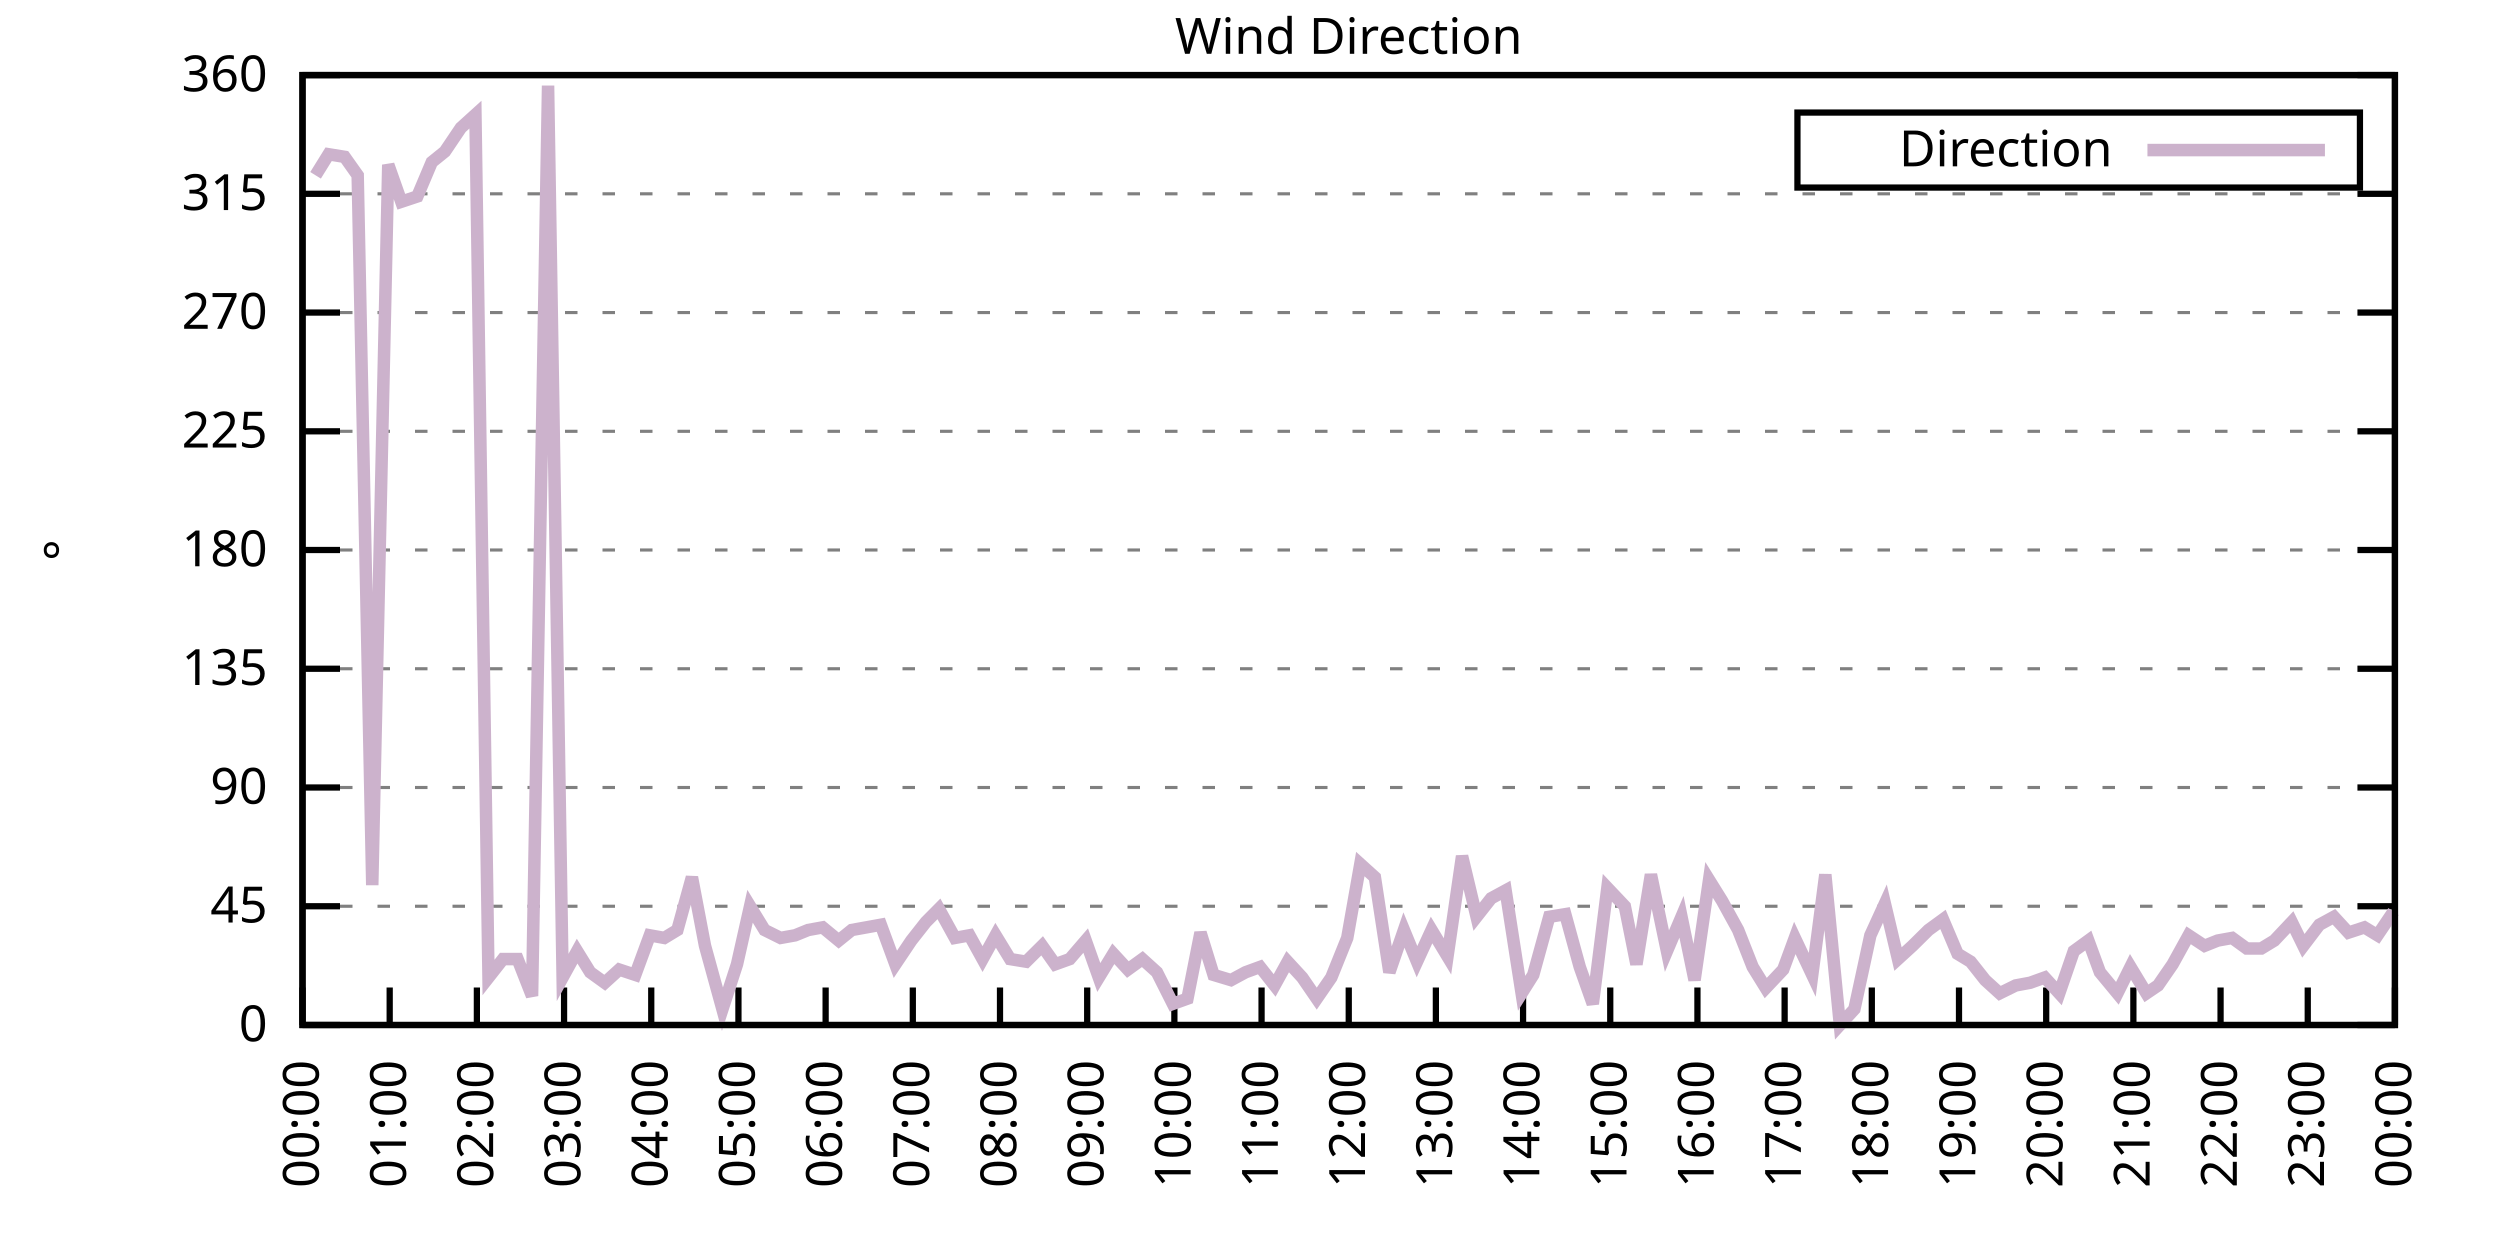
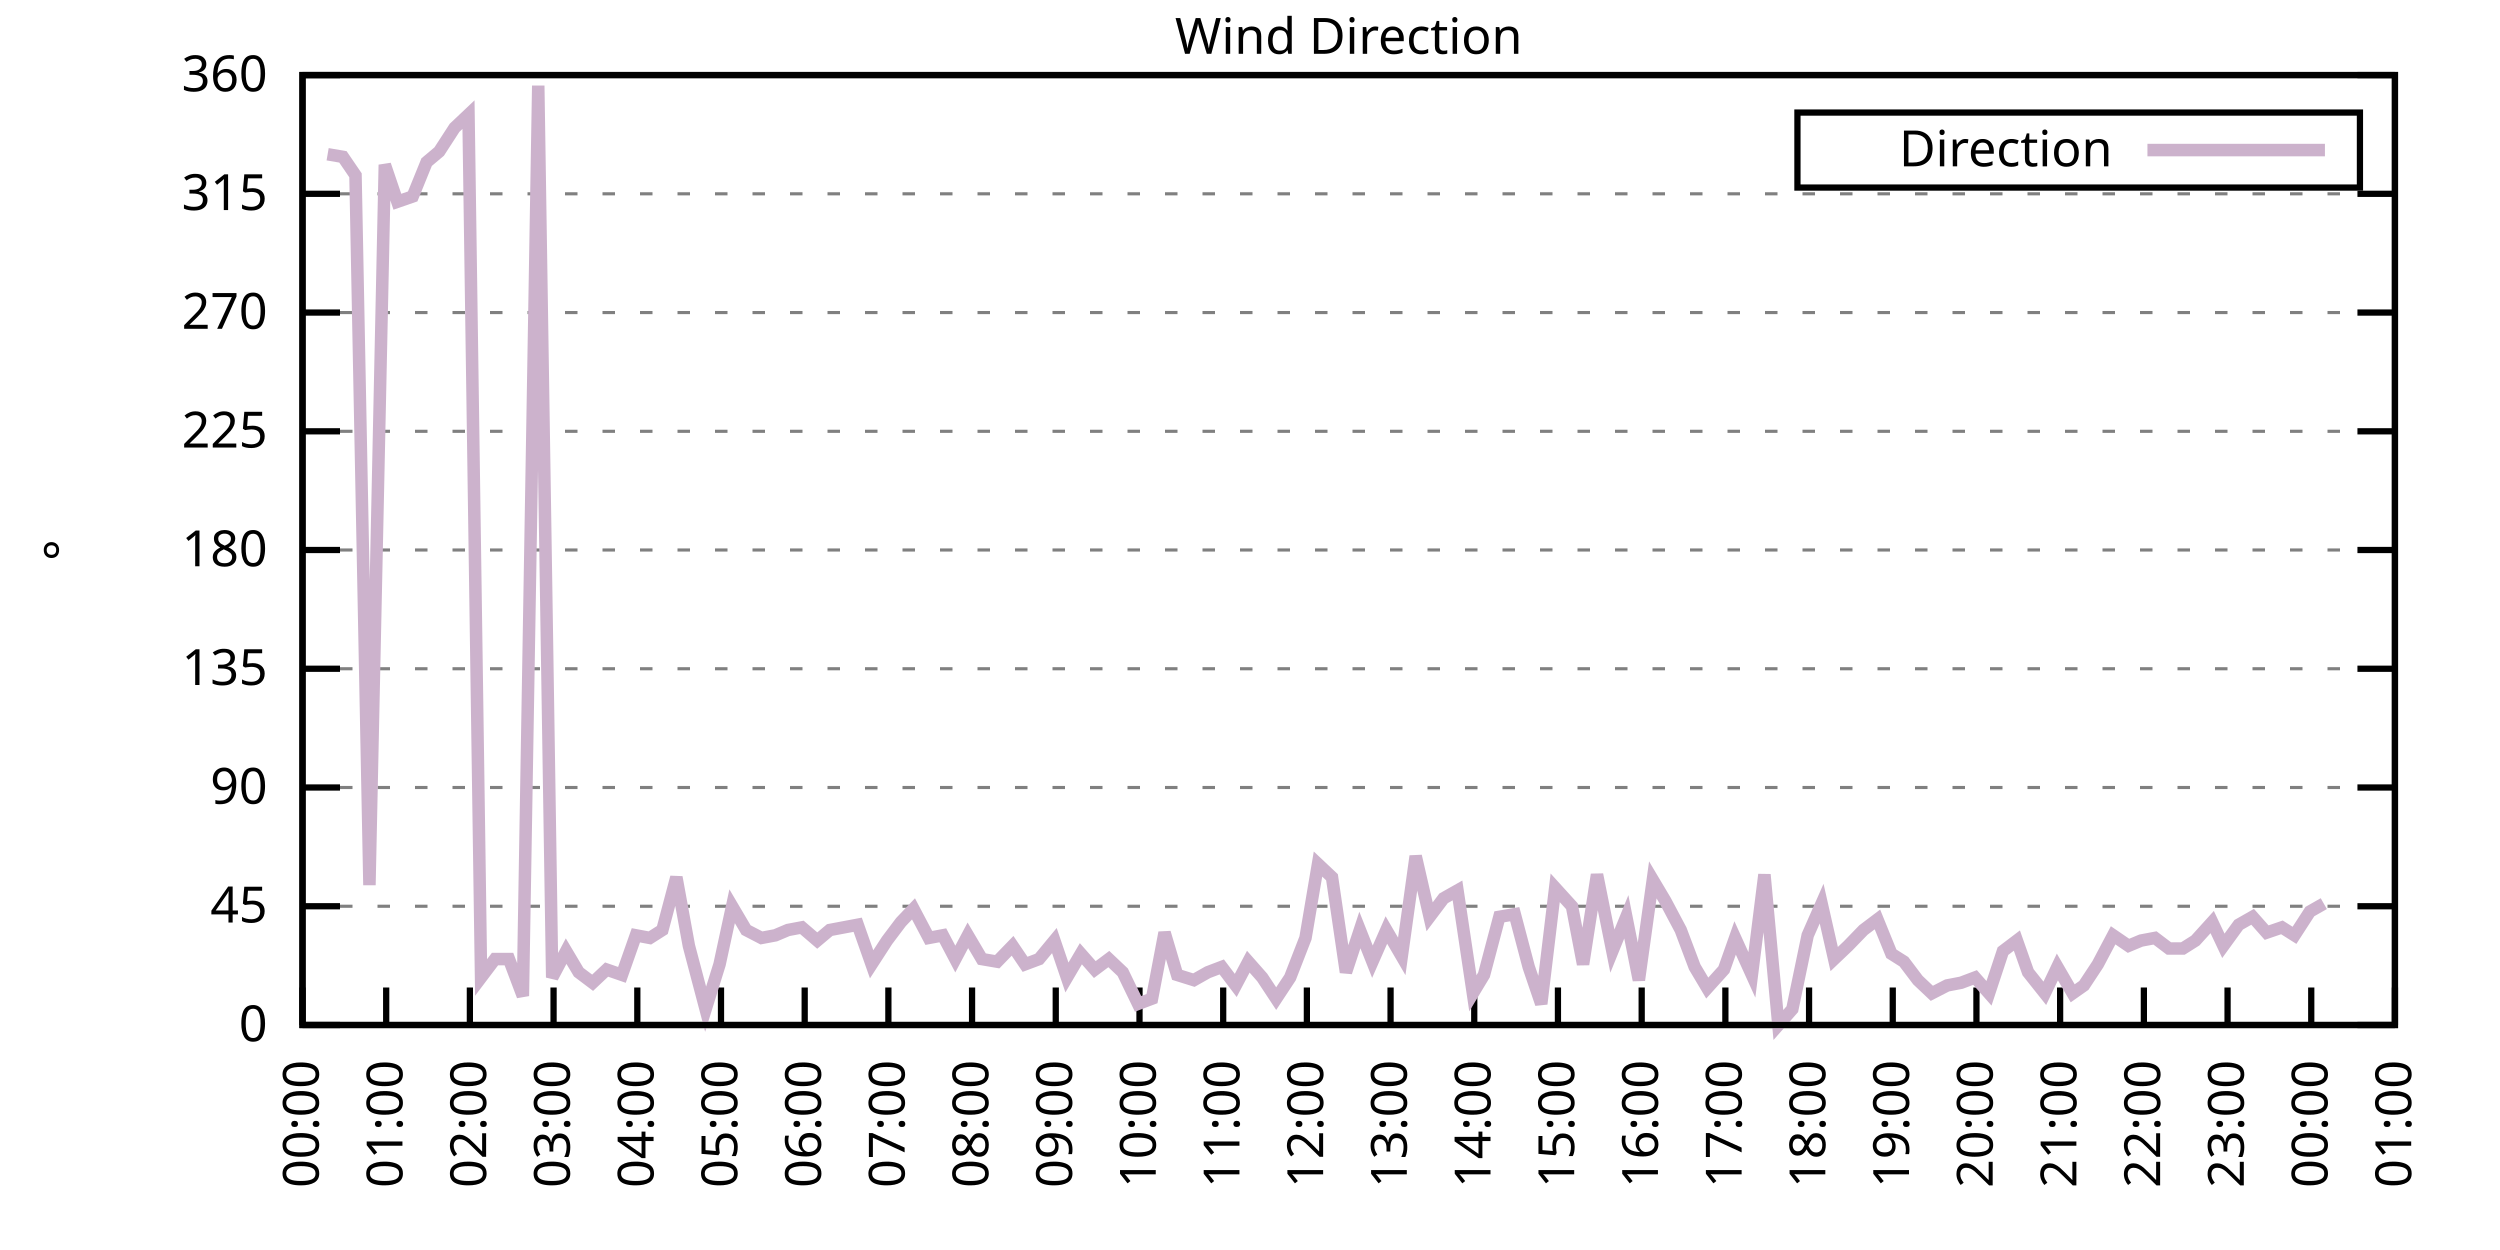
<svg xmlns="http://www.w3.org/2000/svg" xmlns:xlink="http://www.w3.org/1999/xlink" width="400" height="200" viewBox="0 0 400 200">
  <g id="gnuplot_canvas">
    <rect x="0" y="0" width="400" height="200" fill="none" />
    <defs>
      <circle id="gpDot" r="0.5" stroke-width="0.5" stroke="currentColor" />
      <path id="gpPt0" stroke-width="0.333" stroke="currentColor" d="M-1,0 h2 M0,-1 v2" />
      <path id="gpPt1" stroke-width="0.333" stroke="currentColor" d="M-1,-1 L1,1 M1,-1 L-1,1" />
      <path id="gpPt2" stroke-width="0.333" stroke="currentColor" d="M-1,0 L1,0 M0,-1 L0,1 M-1,-1 L1,1 M-1,1 L1,-1" />
      <rect id="gpPt3" stroke-width="0.333" stroke="currentColor" x="-1" y="-1" width="2" height="2" />
      <rect id="gpPt4" stroke-width="0.333" stroke="currentColor" fill="currentColor" x="-1" y="-1" width="2" height="2" />
      <circle id="gpPt5" stroke-width="0.333" stroke="currentColor" cx="0" cy="0" r="1" />
      <use xlink:href="#gpPt5" id="gpPt6" fill="currentColor" stroke="none" />
      <path id="gpPt7" stroke-width="0.333" stroke="currentColor" d="M0,-1.33 L-1.33,0.67 L1.33,0.67 z" />
      <use xlink:href="#gpPt7" id="gpPt8" fill="currentColor" stroke="none" />
      <use xlink:href="#gpPt7" id="gpPt9" stroke="currentColor" transform="rotate(180)" />
      <use xlink:href="#gpPt9" id="gpPt10" fill="currentColor" stroke="none" />
      <use xlink:href="#gpPt3" id="gpPt11" stroke="currentColor" transform="rotate(45)" />
      <use xlink:href="#gpPt11" id="gpPt12" fill="currentColor" stroke="none" />
      <path id="gpPt13" stroke-width="0.333" stroke="currentColor" d="M0,1.330 L1.265,0.411 L0.782,-1.067 L-0.782,-1.076 L-1.265,0.411 z" />
      <use xlink:href="#gpPt13" id="gpPt14" fill="currentColor" stroke="none" />
      <filter id="textbox" filterUnits="objectBoundingBox" x="0" y="0" height="1" width="1">
        <feFlood flood-color="white" flood-opacity="1" result="bgnd" />
        <feComposite in="SourceGraphic" in2="bgnd" operator="atop" />
      </filter>
      <filter id="greybox" filterUnits="objectBoundingBox" x="0" y="0" height="1" width="1">
        <feFlood flood-color="lightgrey" flood-opacity="1" result="grey" />
        <feComposite in="SourceGraphic" in2="grey" operator="atop" />
      </filter>
    </defs>
    <g fill="none" color="white" stroke="currentColor" stroke-width="1.00" stroke-linecap="butt" stroke-linejoin="miter">
</g>
    <g fill="none" color="black" stroke="currentColor" stroke-width="1.00" stroke-linecap="butt" stroke-linejoin="miter">
      <g stroke="none" shape-rendering="crispEdges">
        <polygon fill="rgb(255, 255, 255)" points="48.40,164.00 383.18,164.00 383.18,12.02 48.40,12.02 " />
      </g>
    </g>
    <g fill="none" color="black" stroke="currentColor" stroke-width="1.00" stroke-linecap="butt" stroke-linejoin="miter">
</g>
    <g fill="none" color="black" stroke="black" stroke-width="0.50" stroke-linecap="butt" stroke-linejoin="miter">
</g>
    <g fill="none" color="gray" stroke="currentColor" stroke-width="0.50" stroke-linecap="butt" stroke-linejoin="miter">
      <path stroke="gray" stroke-dasharray="2,4" class="gridline" d="M48.40,164.00 L383.19,164.00  " />
    </g>
    <g fill="none" color="gray" stroke="gray" stroke-width="1.00" stroke-linecap="butt" stroke-linejoin="miter">
</g>
    <g fill="none" color="black" stroke="currentColor" stroke-width="1.00" stroke-linecap="butt" stroke-linejoin="miter">
      <path stroke="black" d="M48.40,164.00 L54.40,164.00 M383.19,164.00 L377.19,164.00  " />
      <g transform="translate(42.80,166.60)" stroke="none" fill="black" font-family="Sans" font-size="8.00" text-anchor="end">
        <text>
          <tspan font-family="Sans"> 0</tspan>
        </text>
      </g>
    </g>
    <g fill="none" color="black" stroke="currentColor" stroke-width="1.00" stroke-linecap="butt" stroke-linejoin="miter">
</g>
    <g fill="none" color="black" stroke="black" stroke-width="0.50" stroke-linecap="butt" stroke-linejoin="miter">
</g>
    <g fill="none" color="gray" stroke="currentColor" stroke-width="0.50" stroke-linecap="butt" stroke-linejoin="miter">
      <path stroke="gray" stroke-dasharray="2,4" class="gridline" d="M48.40,145.00 L383.19,145.00  " />
    </g>
    <g fill="none" color="gray" stroke="gray" stroke-width="1.00" stroke-linecap="butt" stroke-linejoin="miter">
</g>
    <g fill="none" color="black" stroke="currentColor" stroke-width="1.00" stroke-linecap="butt" stroke-linejoin="miter">
      <path stroke="black" d="M48.40,145.00 L54.40,145.00 M383.19,145.00 L377.19,145.00  " />
      <g transform="translate(42.80,147.60)" stroke="none" fill="black" font-family="Sans" font-size="8.00" text-anchor="end">
        <text>
          <tspan font-family="Sans"> 45</tspan>
        </text>
      </g>
    </g>
    <g fill="none" color="black" stroke="currentColor" stroke-width="1.00" stroke-linecap="butt" stroke-linejoin="miter">
</g>
    <g fill="none" color="black" stroke="black" stroke-width="0.50" stroke-linecap="butt" stroke-linejoin="miter">
</g>
    <g fill="none" color="gray" stroke="currentColor" stroke-width="0.50" stroke-linecap="butt" stroke-linejoin="miter">
      <path stroke="gray" stroke-dasharray="2,4" class="gridline" d="M48.40,126.00 L383.19,126.00  " />
    </g>
    <g fill="none" color="gray" stroke="gray" stroke-width="1.00" stroke-linecap="butt" stroke-linejoin="miter">
</g>
    <g fill="none" color="black" stroke="currentColor" stroke-width="1.00" stroke-linecap="butt" stroke-linejoin="miter">
      <path stroke="black" d="M48.40,126.00 L54.40,126.00 M383.19,126.00 L377.19,126.00  " />
      <g transform="translate(42.80,128.60)" stroke="none" fill="black" font-family="Sans" font-size="8.00" text-anchor="end">
        <text>
          <tspan font-family="Sans"> 90</tspan>
        </text>
      </g>
    </g>
    <g fill="none" color="black" stroke="currentColor" stroke-width="1.00" stroke-linecap="butt" stroke-linejoin="miter">
</g>
    <g fill="none" color="black" stroke="black" stroke-width="0.50" stroke-linecap="butt" stroke-linejoin="miter">
</g>
    <g fill="none" color="gray" stroke="currentColor" stroke-width="0.50" stroke-linecap="butt" stroke-linejoin="miter">
      <path stroke="gray" stroke-dasharray="2,4" class="gridline" d="M48.40,107.00 L383.19,107.00  " />
    </g>
    <g fill="none" color="gray" stroke="gray" stroke-width="1.00" stroke-linecap="butt" stroke-linejoin="miter">
</g>
    <g fill="none" color="black" stroke="currentColor" stroke-width="1.00" stroke-linecap="butt" stroke-linejoin="miter">
      <path stroke="black" d="M48.40,107.00 L54.40,107.00 M383.19,107.00 L377.19,107.00  " />
      <g transform="translate(42.80,109.60)" stroke="none" fill="black" font-family="Sans" font-size="8.00" text-anchor="end">
        <text>
          <tspan font-family="Sans"> 135</tspan>
        </text>
      </g>
    </g>
    <g fill="none" color="black" stroke="currentColor" stroke-width="1.00" stroke-linecap="butt" stroke-linejoin="miter">
</g>
    <g fill="none" color="black" stroke="black" stroke-width="0.50" stroke-linecap="butt" stroke-linejoin="miter">
</g>
    <g fill="none" color="gray" stroke="currentColor" stroke-width="0.50" stroke-linecap="butt" stroke-linejoin="miter">
      <path stroke="gray" stroke-dasharray="2,4" class="gridline" d="M48.40,88.00 L383.19,88.00  " />
    </g>
    <g fill="none" color="gray" stroke="gray" stroke-width="1.00" stroke-linecap="butt" stroke-linejoin="miter">
</g>
    <g fill="none" color="black" stroke="currentColor" stroke-width="1.00" stroke-linecap="butt" stroke-linejoin="miter">
      <path stroke="black" d="M48.40,88.00 L54.40,88.00 M383.19,88.00 L377.19,88.00  " />
      <g transform="translate(42.80,90.60)" stroke="none" fill="black" font-family="Sans" font-size="8.00" text-anchor="end">
        <text>
          <tspan font-family="Sans"> 180</tspan>
        </text>
      </g>
    </g>
    <g fill="none" color="black" stroke="currentColor" stroke-width="1.00" stroke-linecap="butt" stroke-linejoin="miter">
</g>
    <g fill="none" color="black" stroke="black" stroke-width="0.50" stroke-linecap="butt" stroke-linejoin="miter">
</g>
    <g fill="none" color="gray" stroke="currentColor" stroke-width="0.50" stroke-linecap="butt" stroke-linejoin="miter">
      <path stroke="gray" stroke-dasharray="2,4" class="gridline" d="M48.40,69.01 L383.19,69.01  " />
    </g>
    <g fill="none" color="gray" stroke="gray" stroke-width="1.00" stroke-linecap="butt" stroke-linejoin="miter">
</g>
    <g fill="none" color="black" stroke="currentColor" stroke-width="1.00" stroke-linecap="butt" stroke-linejoin="miter">
      <path stroke="black" d="M48.40,69.01 L54.40,69.01 M383.19,69.01 L377.19,69.01  " />
      <g transform="translate(42.80,71.61)" stroke="none" fill="black" font-family="Sans" font-size="8.00" text-anchor="end">
        <text>
          <tspan font-family="Sans"> 225</tspan>
        </text>
      </g>
    </g>
    <g fill="none" color="black" stroke="currentColor" stroke-width="1.00" stroke-linecap="butt" stroke-linejoin="miter">
</g>
    <g fill="none" color="black" stroke="black" stroke-width="0.50" stroke-linecap="butt" stroke-linejoin="miter">
</g>
    <g fill="none" color="gray" stroke="currentColor" stroke-width="0.50" stroke-linecap="butt" stroke-linejoin="miter">
      <path stroke="gray" stroke-dasharray="2,4" class="gridline" d="M48.40,50.01 L383.19,50.01  " />
    </g>
    <g fill="none" color="gray" stroke="gray" stroke-width="1.00" stroke-linecap="butt" stroke-linejoin="miter">
</g>
    <g fill="none" color="black" stroke="currentColor" stroke-width="1.00" stroke-linecap="butt" stroke-linejoin="miter">
      <path stroke="black" d="M48.40,50.01 L54.40,50.01 M383.19,50.01 L377.19,50.01  " />
      <g transform="translate(42.80,52.61)" stroke="none" fill="black" font-family="Sans" font-size="8.00" text-anchor="end">
        <text>
          <tspan font-family="Sans"> 270</tspan>
        </text>
      </g>
    </g>
    <g fill="none" color="black" stroke="currentColor" stroke-width="1.00" stroke-linecap="butt" stroke-linejoin="miter">
</g>
    <g fill="none" color="black" stroke="black" stroke-width="0.50" stroke-linecap="butt" stroke-linejoin="miter">
</g>
    <g fill="none" color="gray" stroke="currentColor" stroke-width="0.50" stroke-linecap="butt" stroke-linejoin="miter">
      <path stroke="gray" stroke-dasharray="2,4" class="gridline" d="M48.40,31.01 L383.19,31.01  " />
    </g>
    <g fill="none" color="gray" stroke="gray" stroke-width="1.00" stroke-linecap="butt" stroke-linejoin="miter">
</g>
    <g fill="none" color="black" stroke="currentColor" stroke-width="1.00" stroke-linecap="butt" stroke-linejoin="miter">
      <path stroke="black" d="M48.40,31.01 L54.40,31.01 M383.19,31.01 L377.19,31.01  " />
      <g transform="translate(42.80,33.61)" stroke="none" fill="black" font-family="Sans" font-size="8.00" text-anchor="end">
        <text>
          <tspan font-family="Sans"> 315</tspan>
        </text>
      </g>
    </g>
    <g fill="none" color="black" stroke="currentColor" stroke-width="1.00" stroke-linecap="butt" stroke-linejoin="miter">
</g>
    <g fill="none" color="black" stroke="black" stroke-width="0.50" stroke-linecap="butt" stroke-linejoin="miter">
</g>
    <g fill="none" color="gray" stroke="currentColor" stroke-width="0.50" stroke-linecap="butt" stroke-linejoin="miter">
      <path stroke="gray" stroke-dasharray="2,4" class="gridline" d="M48.40,12.01 L383.19,12.01  " />
    </g>
    <g fill="none" color="gray" stroke="gray" stroke-width="1.00" stroke-linecap="butt" stroke-linejoin="miter">
</g>
    <g fill="none" color="black" stroke="currentColor" stroke-width="1.00" stroke-linecap="butt" stroke-linejoin="miter">
      <path stroke="black" d="M48.40,12.01 L54.40,12.01 M383.19,12.01 L377.19,12.01  " />
      <g transform="translate(42.80,14.61)" stroke="none" fill="black" font-family="Sans" font-size="8.00" text-anchor="end">
        <text>
          <tspan font-family="Sans"> 360</tspan>
        </text>
      </g>
    </g>
    <g fill="none" color="black" stroke="currentColor" stroke-width="1.00" stroke-linecap="butt" stroke-linejoin="miter">
      <path stroke="black" d="M48.40,164.00 L48.40,158.00  " />
      <g transform="translate(51.00,169.60) rotate(270.00)" stroke="none" fill="black" font-family="Sans" font-size="8.00" text-anchor="end">
        <text>
          <tspan font-family="Sans">00:00</tspan>
        </text>
      </g>
    </g>
    <g fill="none" color="black" stroke="currentColor" stroke-width="1.00" stroke-linecap="butt" stroke-linejoin="miter">
-       <path stroke="black" d="M62.35,164.00 L62.35,158.00  " />
-       <g transform="translate(64.95,169.60) rotate(270.00)" stroke="none" fill="black" font-family="Sans" font-size="8.00" text-anchor="end">
+       <path stroke="black" d="M61.79,164.00 L61.79,158.00  " />
+       <g transform="translate(64.39,169.60) rotate(270.00)" stroke="none" fill="black" font-family="Sans" font-size="8.00" text-anchor="end">
        <text>
          <tspan font-family="Sans">01:00</tspan>
        </text>
      </g>
    </g>
    <g fill="none" color="black" stroke="currentColor" stroke-width="1.00" stroke-linecap="butt" stroke-linejoin="miter">
-       <path stroke="black" d="M76.30,164.00 L76.30,158.00  " />
-       <g transform="translate(78.90,169.60) rotate(270.00)" stroke="none" fill="black" font-family="Sans" font-size="8.00" text-anchor="end">
+       <path stroke="black" d="M75.18,164.00 L75.18,158.00  " />
+       <g transform="translate(77.78,169.60) rotate(270.00)" stroke="none" fill="black" font-family="Sans" font-size="8.00" text-anchor="end">
        <text>
          <tspan font-family="Sans">02:00</tspan>
        </text>
      </g>
    </g>
    <g fill="none" color="black" stroke="currentColor" stroke-width="1.00" stroke-linecap="butt" stroke-linejoin="miter">
-       <path stroke="black" d="M90.25,164.00 L90.25,158.00  " />
-       <g transform="translate(92.85,169.60) rotate(270.00)" stroke="none" fill="black" font-family="Sans" font-size="8.00" text-anchor="end">
+       <path stroke="black" d="M88.57,164.00 L88.57,158.00  " />
+       <g transform="translate(91.17,169.60) rotate(270.00)" stroke="none" fill="black" font-family="Sans" font-size="8.00" text-anchor="end">
        <text>
          <tspan font-family="Sans">03:00</tspan>
        </text>
      </g>
    </g>
    <g fill="none" color="black" stroke="currentColor" stroke-width="1.00" stroke-linecap="butt" stroke-linejoin="miter">
-       <path stroke="black" d="M104.20,164.00 L104.20,158.00  " />
-       <g transform="translate(106.80,169.60) rotate(270.00)" stroke="none" fill="black" font-family="Sans" font-size="8.00" text-anchor="end">
+       <path stroke="black" d="M101.97,164.00 L101.97,158.00  " />
+       <g transform="translate(104.57,169.60) rotate(270.00)" stroke="none" fill="black" font-family="Sans" font-size="8.00" text-anchor="end">
        <text>
          <tspan font-family="Sans">04:00</tspan>
        </text>
      </g>
    </g>
    <g fill="none" color="black" stroke="currentColor" stroke-width="1.00" stroke-linecap="butt" stroke-linejoin="miter">
-       <path stroke="black" d="M118.15,164.00 L118.15,158.00  " />
-       <g transform="translate(120.75,169.60) rotate(270.00)" stroke="none" fill="black" font-family="Sans" font-size="8.00" text-anchor="end">
+       <path stroke="black" d="M115.36,164.00 L115.36,158.00  " />
+       <g transform="translate(117.96,169.60) rotate(270.00)" stroke="none" fill="black" font-family="Sans" font-size="8.00" text-anchor="end">
        <text>
          <tspan font-family="Sans">05:00</tspan>
        </text>
      </g>
    </g>
    <g fill="none" color="black" stroke="currentColor" stroke-width="1.00" stroke-linecap="butt" stroke-linejoin="miter">
-       <path stroke="black" d="M132.10,164.00 L132.10,158.00  " />
-       <g transform="translate(134.70,169.60) rotate(270.00)" stroke="none" fill="black" font-family="Sans" font-size="8.00" text-anchor="end">
+       <path stroke="black" d="M128.75,164.00 L128.75,158.00  " />
+       <g transform="translate(131.35,169.60) rotate(270.00)" stroke="none" fill="black" font-family="Sans" font-size="8.00" text-anchor="end">
        <text>
          <tspan font-family="Sans">06:00</tspan>
        </text>
      </g>
    </g>
    <g fill="none" color="black" stroke="currentColor" stroke-width="1.00" stroke-linecap="butt" stroke-linejoin="miter">
-       <path stroke="black" d="M146.05,164.00 L146.05,158.00  " />
-       <g transform="translate(148.65,169.60) rotate(270.00)" stroke="none" fill="black" font-family="Sans" font-size="8.00" text-anchor="end">
+       <path stroke="black" d="M142.14,164.00 L142.14,158.00  " />
+       <g transform="translate(144.74,169.60) rotate(270.00)" stroke="none" fill="black" font-family="Sans" font-size="8.00" text-anchor="end">
        <text>
          <tspan font-family="Sans">07:00</tspan>
        </text>
      </g>
    </g>
    <g fill="none" color="black" stroke="currentColor" stroke-width="1.00" stroke-linecap="butt" stroke-linejoin="miter">
-       <path stroke="black" d="M160.00,164.00 L160.00,158.00  " />
-       <g transform="translate(162.60,169.60) rotate(270.00)" stroke="none" fill="black" font-family="Sans" font-size="8.00" text-anchor="end">
+       <path stroke="black" d="M155.53,164.00 L155.53,158.00  " />
+       <g transform="translate(158.13,169.60) rotate(270.00)" stroke="none" fill="black" font-family="Sans" font-size="8.00" text-anchor="end">
        <text>
          <tspan font-family="Sans">08:00</tspan>
        </text>
      </g>
    </g>
    <g fill="none" color="black" stroke="currentColor" stroke-width="1.00" stroke-linecap="butt" stroke-linejoin="miter">
-       <path stroke="black" d="M173.95,164.00 L173.95,158.00  " />
-       <g transform="translate(176.55,169.60) rotate(270.00)" stroke="none" fill="black" font-family="Sans" font-size="8.00" text-anchor="end">
+       <path stroke="black" d="M168.92,164.00 L168.92,158.00  " />
+       <g transform="translate(171.52,169.60) rotate(270.00)" stroke="none" fill="black" font-family="Sans" font-size="8.00" text-anchor="end">
        <text>
          <tspan font-family="Sans">09:00</tspan>
        </text>
      </g>
    </g>
    <g fill="none" color="black" stroke="currentColor" stroke-width="1.00" stroke-linecap="butt" stroke-linejoin="miter">
-       <path stroke="black" d="M187.90,164.00 L187.90,158.00  " />
-       <g transform="translate(190.50,169.60) rotate(270.00)" stroke="none" fill="black" font-family="Sans" font-size="8.00" text-anchor="end">
+       <path stroke="black" d="M182.32,164.00 L182.32,158.00  " />
+       <g transform="translate(184.92,169.60) rotate(270.00)" stroke="none" fill="black" font-family="Sans" font-size="8.00" text-anchor="end">
        <text>
          <tspan font-family="Sans">10:00</tspan>
        </text>
      </g>
    </g>
    <g fill="none" color="black" stroke="currentColor" stroke-width="1.00" stroke-linecap="butt" stroke-linejoin="miter">
-       <path stroke="black" d="M201.85,164.00 L201.85,158.00  " />
-       <g transform="translate(204.45,169.60) rotate(270.00)" stroke="none" fill="black" font-family="Sans" font-size="8.00" text-anchor="end">
+       <path stroke="black" d="M195.71,164.00 L195.71,158.00  " />
+       <g transform="translate(198.31,169.60) rotate(270.00)" stroke="none" fill="black" font-family="Sans" font-size="8.00" text-anchor="end">
        <text>
          <tspan font-family="Sans">11:00</tspan>
        </text>
      </g>
    </g>
    <g fill="none" color="black" stroke="currentColor" stroke-width="1.00" stroke-linecap="butt" stroke-linejoin="miter">
-       <path stroke="black" d="M215.80,164.00 L215.80,158.00  " />
-       <g transform="translate(218.40,169.60) rotate(270.00)" stroke="none" fill="black" font-family="Sans" font-size="8.00" text-anchor="end">
+       <path stroke="black" d="M209.10,164.00 L209.10,158.00  " />
+       <g transform="translate(211.70,169.60) rotate(270.00)" stroke="none" fill="black" font-family="Sans" font-size="8.00" text-anchor="end">
        <text>
          <tspan font-family="Sans">12:00</tspan>
        </text>
      </g>
    </g>
    <g fill="none" color="black" stroke="currentColor" stroke-width="1.00" stroke-linecap="butt" stroke-linejoin="miter">
-       <path stroke="black" d="M229.74,164.00 L229.74,158.00  " />
-       <g transform="translate(232.34,169.60) rotate(270.00)" stroke="none" fill="black" font-family="Sans" font-size="8.00" text-anchor="end">
+       <path stroke="black" d="M222.49,164.00 L222.49,158.00  " />
+       <g transform="translate(225.09,169.60) rotate(270.00)" stroke="none" fill="black" font-family="Sans" font-size="8.00" text-anchor="end">
        <text>
          <tspan font-family="Sans">13:00</tspan>
        </text>
      </g>
    </g>
    <g fill="none" color="black" stroke="currentColor" stroke-width="1.00" stroke-linecap="butt" stroke-linejoin="miter">
-       <path stroke="black" d="M243.69,164.00 L243.69,158.00  " />
-       <g transform="translate(246.29,169.60) rotate(270.00)" stroke="none" fill="black" font-family="Sans" font-size="8.00" text-anchor="end">
+       <path stroke="black" d="M235.88,164.00 L235.88,158.00  " />
+       <g transform="translate(238.48,169.60) rotate(270.00)" stroke="none" fill="black" font-family="Sans" font-size="8.00" text-anchor="end">
        <text>
          <tspan font-family="Sans">14:00</tspan>
        </text>
      </g>
    </g>
    <g fill="none" color="black" stroke="currentColor" stroke-width="1.00" stroke-linecap="butt" stroke-linejoin="miter">
-       <path stroke="black" d="M257.64,164.00 L257.64,158.00  " />
-       <g transform="translate(260.24,169.60) rotate(270.00)" stroke="none" fill="black" font-family="Sans" font-size="8.00" text-anchor="end">
+       <path stroke="black" d="M249.27,164.00 L249.27,158.00  " />
+       <g transform="translate(251.87,169.60) rotate(270.00)" stroke="none" fill="black" font-family="Sans" font-size="8.00" text-anchor="end">
        <text>
          <tspan font-family="Sans">15:00</tspan>
        </text>
      </g>
    </g>
    <g fill="none" color="black" stroke="currentColor" stroke-width="1.00" stroke-linecap="butt" stroke-linejoin="miter">
-       <path stroke="black" d="M271.59,164.00 L271.59,158.00  " />
-       <g transform="translate(274.19,169.60) rotate(270.00)" stroke="none" fill="black" font-family="Sans" font-size="8.00" text-anchor="end">
+       <path stroke="black" d="M262.67,164.00 L262.67,158.00  " />
+       <g transform="translate(265.27,169.60) rotate(270.00)" stroke="none" fill="black" font-family="Sans" font-size="8.00" text-anchor="end">
        <text>
          <tspan font-family="Sans">16:00</tspan>
        </text>
      </g>
    </g>
    <g fill="none" color="black" stroke="currentColor" stroke-width="1.00" stroke-linecap="butt" stroke-linejoin="miter">
-       <path stroke="black" d="M285.54,164.00 L285.54,158.00  " />
-       <g transform="translate(288.14,169.60) rotate(270.00)" stroke="none" fill="black" font-family="Sans" font-size="8.00" text-anchor="end">
+       <path stroke="black" d="M276.06,164.00 L276.06,158.00  " />
+       <g transform="translate(278.66,169.60) rotate(270.00)" stroke="none" fill="black" font-family="Sans" font-size="8.00" text-anchor="end">
        <text>
          <tspan font-family="Sans">17:00</tspan>
        </text>
      </g>
    </g>
    <g fill="none" color="black" stroke="currentColor" stroke-width="1.00" stroke-linecap="butt" stroke-linejoin="miter">
-       <path stroke="black" d="M299.49,164.00 L299.49,158.00  " />
-       <g transform="translate(302.09,169.60) rotate(270.00)" stroke="none" fill="black" font-family="Sans" font-size="8.00" text-anchor="end">
+       <path stroke="black" d="M289.45,164.00 L289.45,158.00  " />
+       <g transform="translate(292.05,169.60) rotate(270.00)" stroke="none" fill="black" font-family="Sans" font-size="8.00" text-anchor="end">
        <text>
          <tspan font-family="Sans">18:00</tspan>
        </text>
      </g>
    </g>
    <g fill="none" color="black" stroke="currentColor" stroke-width="1.00" stroke-linecap="butt" stroke-linejoin="miter">
-       <path stroke="black" d="M313.44,164.00 L313.44,158.00  " />
-       <g transform="translate(316.04,169.60) rotate(270.00)" stroke="none" fill="black" font-family="Sans" font-size="8.00" text-anchor="end">
+       <path stroke="black" d="M302.84,164.00 L302.84,158.00  " />
+       <g transform="translate(305.44,169.60) rotate(270.00)" stroke="none" fill="black" font-family="Sans" font-size="8.00" text-anchor="end">
        <text>
          <tspan font-family="Sans">19:00</tspan>
        </text>
      </g>
    </g>
    <g fill="none" color="black" stroke="currentColor" stroke-width="1.00" stroke-linecap="butt" stroke-linejoin="miter">
-       <path stroke="black" d="M327.39,164.00 L327.39,158.00  " />
-       <g transform="translate(329.99,169.60) rotate(270.00)" stroke="none" fill="black" font-family="Sans" font-size="8.00" text-anchor="end">
+       <path stroke="black" d="M316.23,164.00 L316.23,158.00  " />
+       <g transform="translate(318.83,169.60) rotate(270.00)" stroke="none" fill="black" font-family="Sans" font-size="8.00" text-anchor="end">
        <text>
          <tspan font-family="Sans">20:00</tspan>
        </text>
      </g>
    </g>
    <g fill="none" color="black" stroke="currentColor" stroke-width="1.00" stroke-linecap="butt" stroke-linejoin="miter">
-       <path stroke="black" d="M341.34,164.00 L341.34,158.00  " />
-       <g transform="translate(343.94,169.60) rotate(270.00)" stroke="none" fill="black" font-family="Sans" font-size="8.00" text-anchor="end">
+       <path stroke="black" d="M329.62,164.00 L329.62,158.00  " />
+       <g transform="translate(332.22,169.60) rotate(270.00)" stroke="none" fill="black" font-family="Sans" font-size="8.00" text-anchor="end">
        <text>
          <tspan font-family="Sans">21:00</tspan>
        </text>
      </g>
    </g>
    <g fill="none" color="black" stroke="currentColor" stroke-width="1.00" stroke-linecap="butt" stroke-linejoin="miter">
-       <path stroke="black" d="M355.29,164.00 L355.29,158.00  " />
-       <g transform="translate(357.89,169.60) rotate(270.00)" stroke="none" fill="black" font-family="Sans" font-size="8.00" text-anchor="end">
+       <path stroke="black" d="M343.02,164.00 L343.02,158.00  " />
+       <g transform="translate(345.62,169.60) rotate(270.00)" stroke="none" fill="black" font-family="Sans" font-size="8.00" text-anchor="end">
        <text>
          <tspan font-family="Sans">22:00</tspan>
        </text>
      </g>
    </g>
    <g fill="none" color="black" stroke="currentColor" stroke-width="1.00" stroke-linecap="butt" stroke-linejoin="miter">
-       <path stroke="black" d="M369.24,164.00 L369.24,158.00  " />
-       <g transform="translate(371.84,169.60) rotate(270.00)" stroke="none" fill="black" font-family="Sans" font-size="8.00" text-anchor="end">
+       <path stroke="black" d="M356.41,164.00 L356.41,158.00  " />
+       <g transform="translate(359.01,169.60) rotate(270.00)" stroke="none" fill="black" font-family="Sans" font-size="8.00" text-anchor="end">
        <text>
          <tspan font-family="Sans">23:00</tspan>
+         </text>
+       </g>
+     </g>
+     <g fill="none" color="black" stroke="currentColor" stroke-width="1.00" stroke-linecap="butt" stroke-linejoin="miter">
+       <path stroke="black" d="M369.80,164.00 L369.80,158.00  " />
+       <g transform="translate(372.40,169.60) rotate(270.00)" stroke="none" fill="black" font-family="Sans" font-size="8.00" text-anchor="end">
+         <text>
+           <tspan font-family="Sans">00:00</tspan>
        </text>
      </g>
    </g>
    <g fill="none" color="black" stroke="currentColor" stroke-width="1.00" stroke-linecap="butt" stroke-linejoin="miter">
      <path stroke="black" d="M383.19,164.00 L383.19,158.00  " />
      <g transform="translate(385.79,169.60) rotate(270.00)" stroke="none" fill="black" font-family="Sans" font-size="8.00" text-anchor="end">
        <text>
-           <tspan font-family="Sans">00:00</tspan>
+           <tspan font-family="Sans">01:00</tspan>
        </text>
      </g>
    </g>
    <g fill="none" color="black" stroke="currentColor" stroke-width="1.00" stroke-linecap="butt" stroke-linejoin="miter">
</g>
    <g fill="none" color="black" stroke="currentColor" stroke-width="1.00" stroke-linecap="butt" stroke-linejoin="miter">
      <path stroke="black" d="M48.40,12.01 L48.40,164.00 L383.19,164.00 L383.19,12.01 L48.40,12.01 Z  " />
    </g>
    <g fill="none" color="black" stroke="currentColor" stroke-width="1.00" stroke-linecap="butt" stroke-linejoin="miter">
</g>
    <g fill="none" color="black" stroke="currentColor" stroke-width="1.00" stroke-linecap="butt" stroke-linejoin="miter">
      <path stroke="black" d="M287.59,30.01 L287.59,18.01 L377.59,18.01 L377.59,30.01 L287.59,30.01 Z  " />
    </g>
    <g id="Wind_direction_plot_1">
      <g fill="none" color="white" stroke="black" stroke-width="2.00" stroke-linecap="butt" stroke-linejoin="miter">
</g>
      <g fill="none" color="black" stroke="currentColor" stroke-width="2.00" stroke-linecap="butt" stroke-linejoin="miter">
        <g transform="translate(337.99,26.61)" stroke="none" fill="black" font-family="Sans" font-size="8.00" text-anchor="end">
          <text>
            <tspan font-family="Sans">Direction</tspan>
          </text>
        </g>
      </g>
      <g fill="none" color="black" stroke="currentColor" stroke-width="2.00" stroke-linecap="butt" stroke-linejoin="miter">
-         <path stroke="rgb(204, 178, 204)" d="M343.59,24.01 L371.99,24.01 M50.49,28.05 L52.58,24.68 L55.14,25.10 L57.23,28.05 L59.56,141.62 L62.12,26.36   L64.21,32.28 L66.77,31.43 L69.09,25.94 L71.18,24.25 L73.74,20.45 L76.07,18.34 L78.16,156.40 L80.48,153.45   L82.81,153.45 L85.13,159.36 L87.69,13.70 L90.02,156.40 L92.34,152.18 L94.43,155.56 L96.76,157.24 L99.08,155.13   L101.64,155.98 L103.97,149.65 L106.29,150.07 L108.38,148.80 L110.71,140.36 L112.80,151.33 L115.59,161.47 L117.92,154.29   L120.01,145.00 L122.33,148.80 L124.89,150.07 L127.22,149.65 L129.31,148.80 L131.63,148.38 L134.19,150.49 L136.28,148.80   L138.61,148.38 L140.93,147.96 L143.26,154.29 L145.81,150.49 L148.14,147.53 L150.23,145.42 L152.79,150.07 L155.11,149.65   L157.21,153.45 L159.30,149.65 L161.62,153.45 L164.18,153.87 L166.74,151.33 L168.83,154.29 L171.16,153.45 L173.71,150.49   L175.81,156.40 L178.13,152.60 L180.46,155.13 L182.78,153.45 L185.11,155.56 L187.66,160.62 L189.99,159.78 L192.08,149.22   L194.17,155.98 L196.96,156.82 L199.29,155.56 L201.61,154.71 L203.94,157.67 L206.03,153.87 L208.36,156.40 L210.68,159.78   L213.01,156.40 L215.56,150.07 L217.65,138.25 L219.98,140.36 L222.30,155.56 L224.63,148.80 L226.72,153.87 L229.05,148.80   L231.60,153.02 L233.93,136.98 L236.25,146.69 L238.58,143.73 L240.90,142.47 L243.46,158.93 L245.32,155.98 L247.88,146.69   L250.44,146.27 L252.76,154.71 L254.85,160.62 L257.18,142.05 L259.97,145.00 L261.83,154.29 L264.15,139.93 L266.71,152.18   L269.04,146.69 L271.13,156.82 L273.45,140.78 L275.55,144.16 L278.10,148.80 L280.43,154.71 L282.52,158.09 L285.31,155.13   L287.17,150.07 L289.96,155.98 L292.05,139.93 L294.38,164.00 L296.70,161.47 L299.26,149.65 L301.58,144.58 L303.68,153.45   L306.00,151.33 L308.56,148.80 L310.88,147.11 L313.21,152.60 L315.30,153.87 L317.63,156.82 L319.95,158.93 L322.51,157.67   L324.83,157.24 L327.16,156.40 L329.48,158.93 L331.81,152.18 L334.13,150.49 L335.99,155.56 L338.78,158.93 L340.88,154.71   L343.43,158.93 L345.29,157.67 L347.62,154.29 L350.18,149.65 L352.73,151.33 L354.83,150.49 L357.15,150.07 L359.48,151.76   L361.80,151.76 L363.89,150.49 L366.68,147.53 L368.54,151.33 L371.10,147.96 L373.43,146.69 L375.75,149.22 L378.31,148.38   L380.40,149.65 L382.96,145.85  " />
+         <path stroke="rgb(204, 178, 204)" d="M343.59,24.01 L371.99,24.01 M52.42,24.68 L54.87,25.10 L56.88,28.05 L59.11,141.62 L61.57,26.36 L63.58,32.28   L66.03,31.43 L68.26,25.94 L70.27,24.25 L72.73,20.45 L74.96,18.34 L76.97,156.40 L79.20,153.45 L81.43,153.45   L83.66,159.36 L86.12,13.70 L88.35,156.40 L90.58,152.18 L92.59,155.56 L94.82,157.24 L97.06,155.13 L99.51,155.98   L101.74,149.65 L103.98,150.07 L105.98,148.80 L108.22,140.36 L110.22,151.33 L112.90,161.47 L115.13,154.29 L117.14,145.00   L119.38,148.80 L121.83,150.07 L124.06,149.65 L126.07,148.80 L128.30,148.38 L130.76,150.49 L132.77,148.80 L135.00,148.38   L137.23,147.96 L139.46,154.29 L141.92,150.49 L144.15,147.53 L146.16,145.42 L148.61,150.07 L150.85,149.65 L152.85,153.45   L154.86,149.65 L157.10,153.45 L159.55,153.87 L162.01,151.33 L164.01,154.29 L166.25,153.45 L168.70,150.49 L170.71,156.40   L172.94,152.60 L175.17,155.13 L177.41,153.45 L179.64,155.56 L182.09,160.62 L184.32,159.78 L186.33,149.22 L188.34,155.98   L191.02,156.82 L193.25,155.56 L195.48,154.71 L197.72,157.67 L199.73,153.87 L201.96,156.40 L204.19,159.78 L206.42,156.40   L208.88,150.07 L210.88,138.25 L213.12,140.36 L215.35,155.56 L217.58,148.80 L219.59,153.87 L221.82,148.80 L224.28,153.02   L226.51,136.98 L228.74,146.69 L230.97,143.73 L233.20,142.47 L235.66,158.93 L237.44,155.98 L239.90,146.69 L242.36,146.27   L244.59,154.71 L246.60,160.62 L248.83,142.05 L251.51,145.00 L253.29,154.29 L255.52,139.93 L257.98,152.18 L260.21,146.69   L262.22,156.82 L264.45,140.78 L266.46,144.16 L268.92,148.80 L271.15,154.71 L273.16,158.09 L275.83,155.13 L277.62,150.07   L280.30,155.98 L282.31,139.93 L284.54,164.00 L286.77,161.47 L289.23,149.65 L291.46,144.58 L293.47,153.45 L295.70,151.33   L298.15,148.80 L300.39,147.11 L302.62,152.60 L304.63,153.87 L306.86,156.82 L309.09,158.93 L311.54,157.67 L313.78,157.24   L316.01,156.40 L318.24,158.93 L320.47,152.18 L322.70,150.49 L324.49,155.56 L327.17,158.93 L329.18,154.71 L331.63,158.93   L333.42,157.67 L335.65,154.29 L338.10,149.65 L340.56,151.33 L342.57,150.49 L344.80,150.07 L347.03,151.76 L349.26,151.76   L351.27,150.49 L353.95,147.53 L355.74,151.33 L358.19,147.96 L360.42,146.69 L362.66,149.22 L365.11,148.38 L367.12,149.65   L369.58,145.85 L371.81,144.58  " />
      </g>
    </g>
    <g fill="none" color="black" stroke="currentColor" stroke-width="2.00" stroke-linecap="butt" stroke-linejoin="miter">
</g>
    <g fill="none" color="black" stroke="black" stroke-width="1.00" stroke-linecap="butt" stroke-linejoin="miter">
</g>
    <g fill="none" color="black" stroke="currentColor" stroke-width="1.00" stroke-linecap="butt" stroke-linejoin="miter">
      <path stroke="black" d="M48.40,12.01 L48.40,164.00 L383.19,164.00 L383.19,12.01 L48.40,12.01 Z  " />
      <g transform="translate(12.80,88.01) rotate(270.00)" stroke="none" fill="black" font-family="Sans" font-size="8.00" text-anchor="middle">
        <text>
          <tspan font-family="Sans">°</tspan>
        </text>
      </g>
    </g>
    <g fill="none" color="black" stroke="currentColor" stroke-width="1.00" stroke-linecap="butt" stroke-linejoin="miter">
</g>
    <g fill="none" color="black" stroke="currentColor" stroke-width="1.00" stroke-linecap="butt" stroke-linejoin="miter">
      <g transform="translate(215.79,8.61)" stroke="none" fill="black" font-family="Sans" font-size="8.00" text-anchor="middle">
        <text>
          <tspan font-family="Sans">Wind Direction</tspan>
        </text>
      </g>
    </g>
    <g fill="none" color="black" stroke="currentColor" stroke-width="1.00" stroke-linecap="butt" stroke-linejoin="miter">
</g>
  </g>
</svg>
